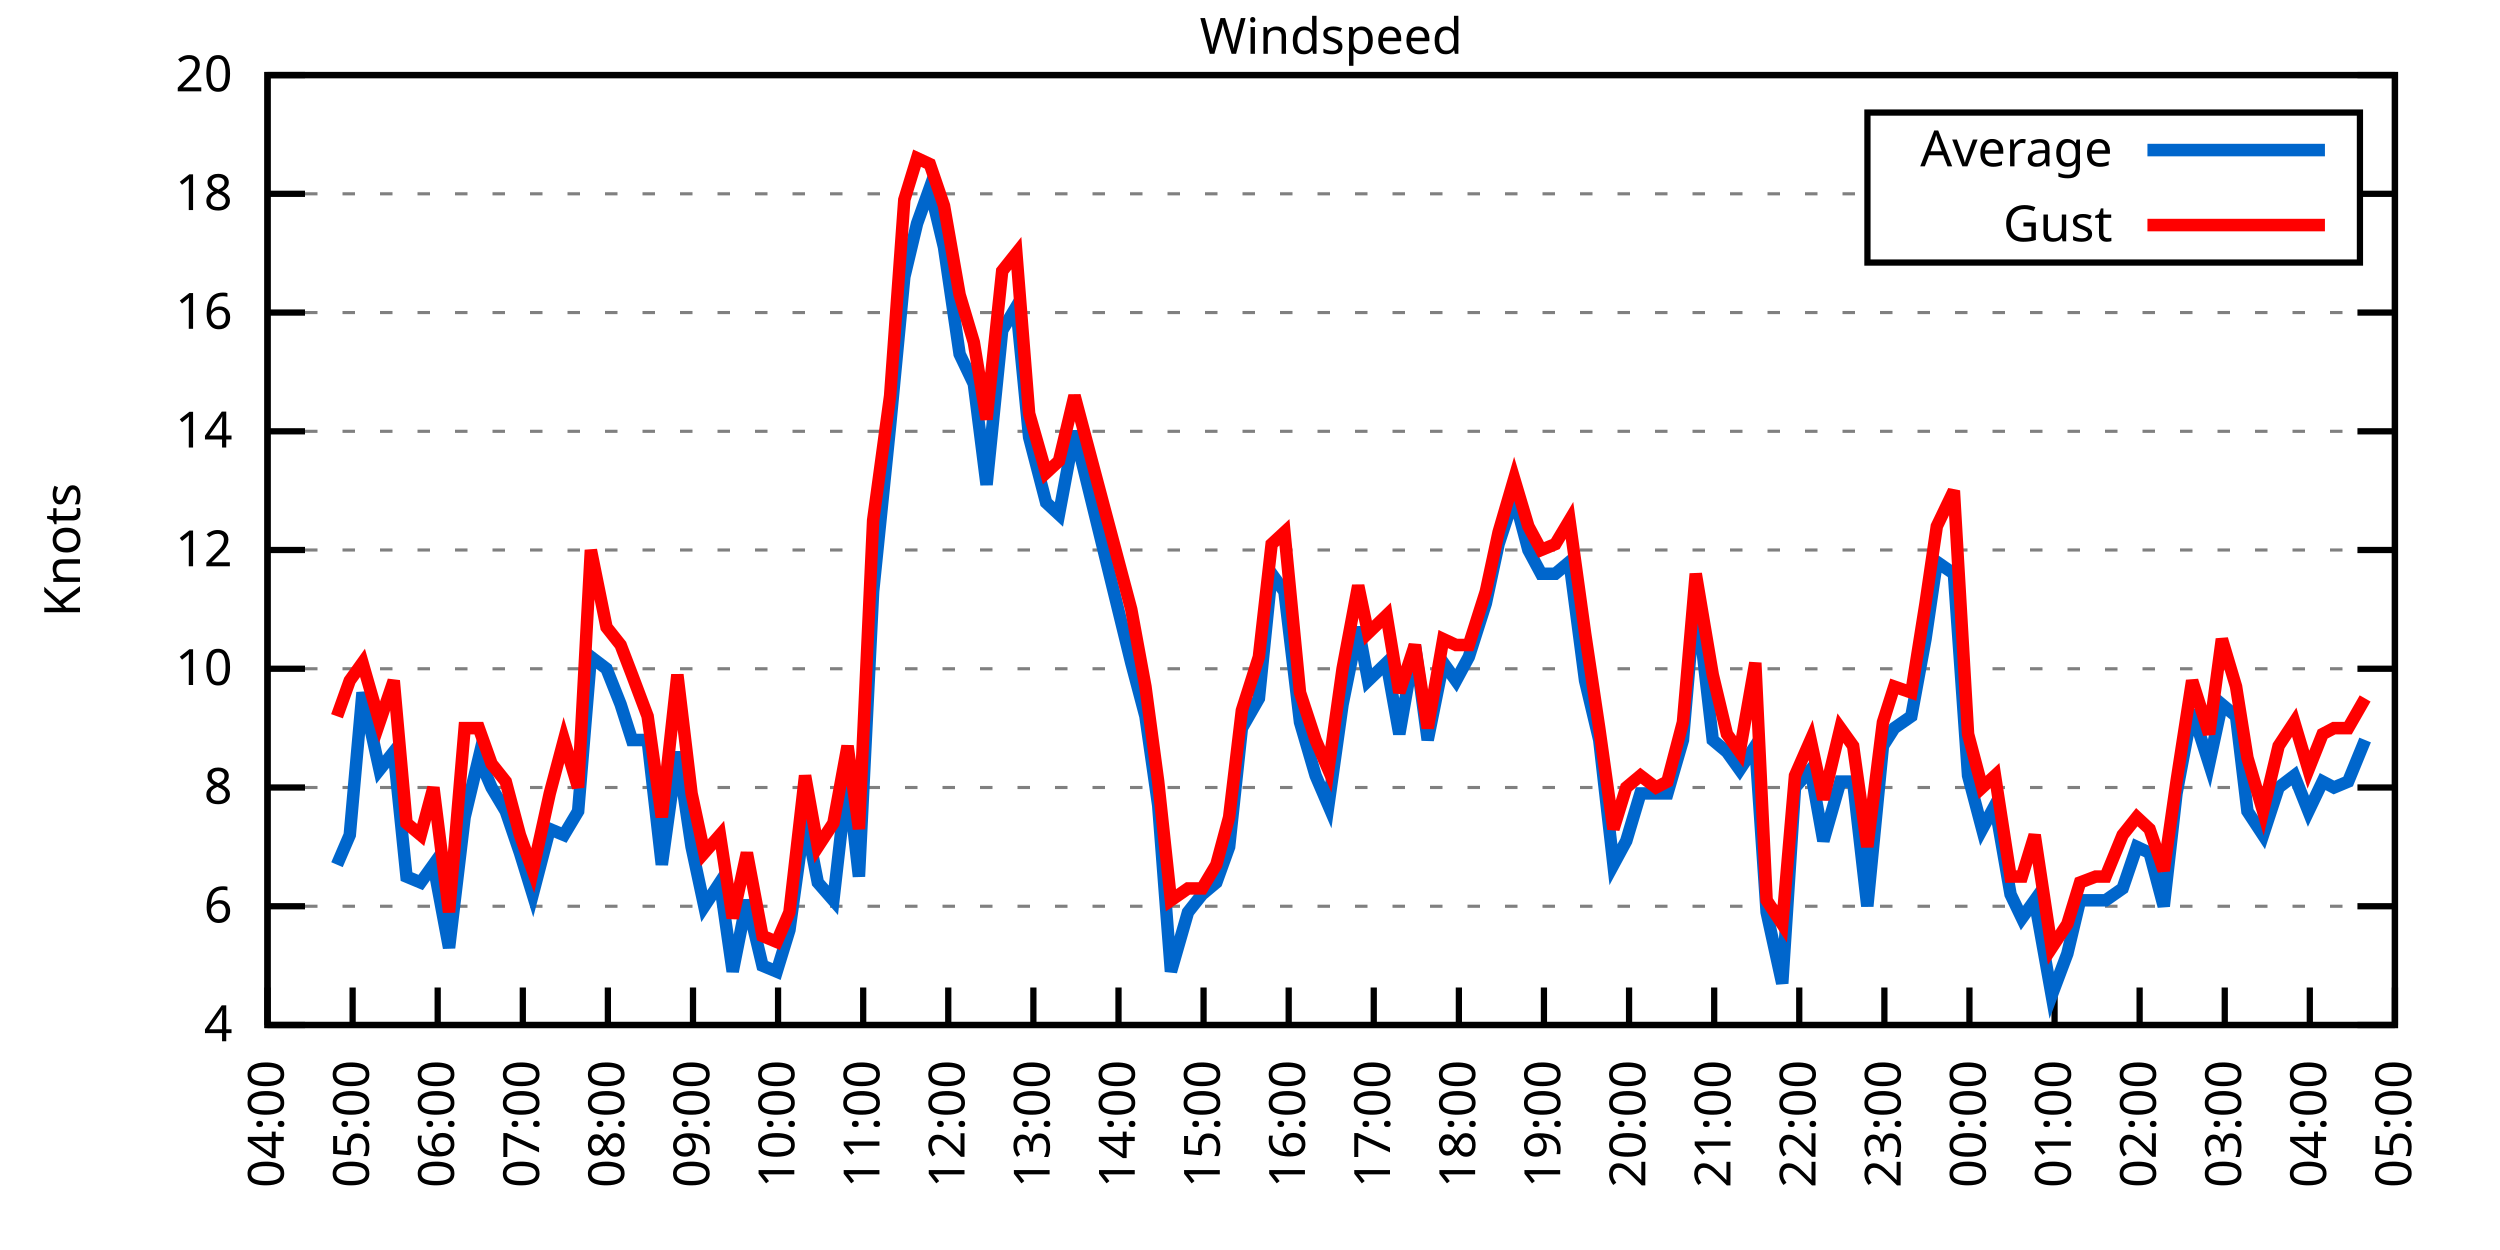
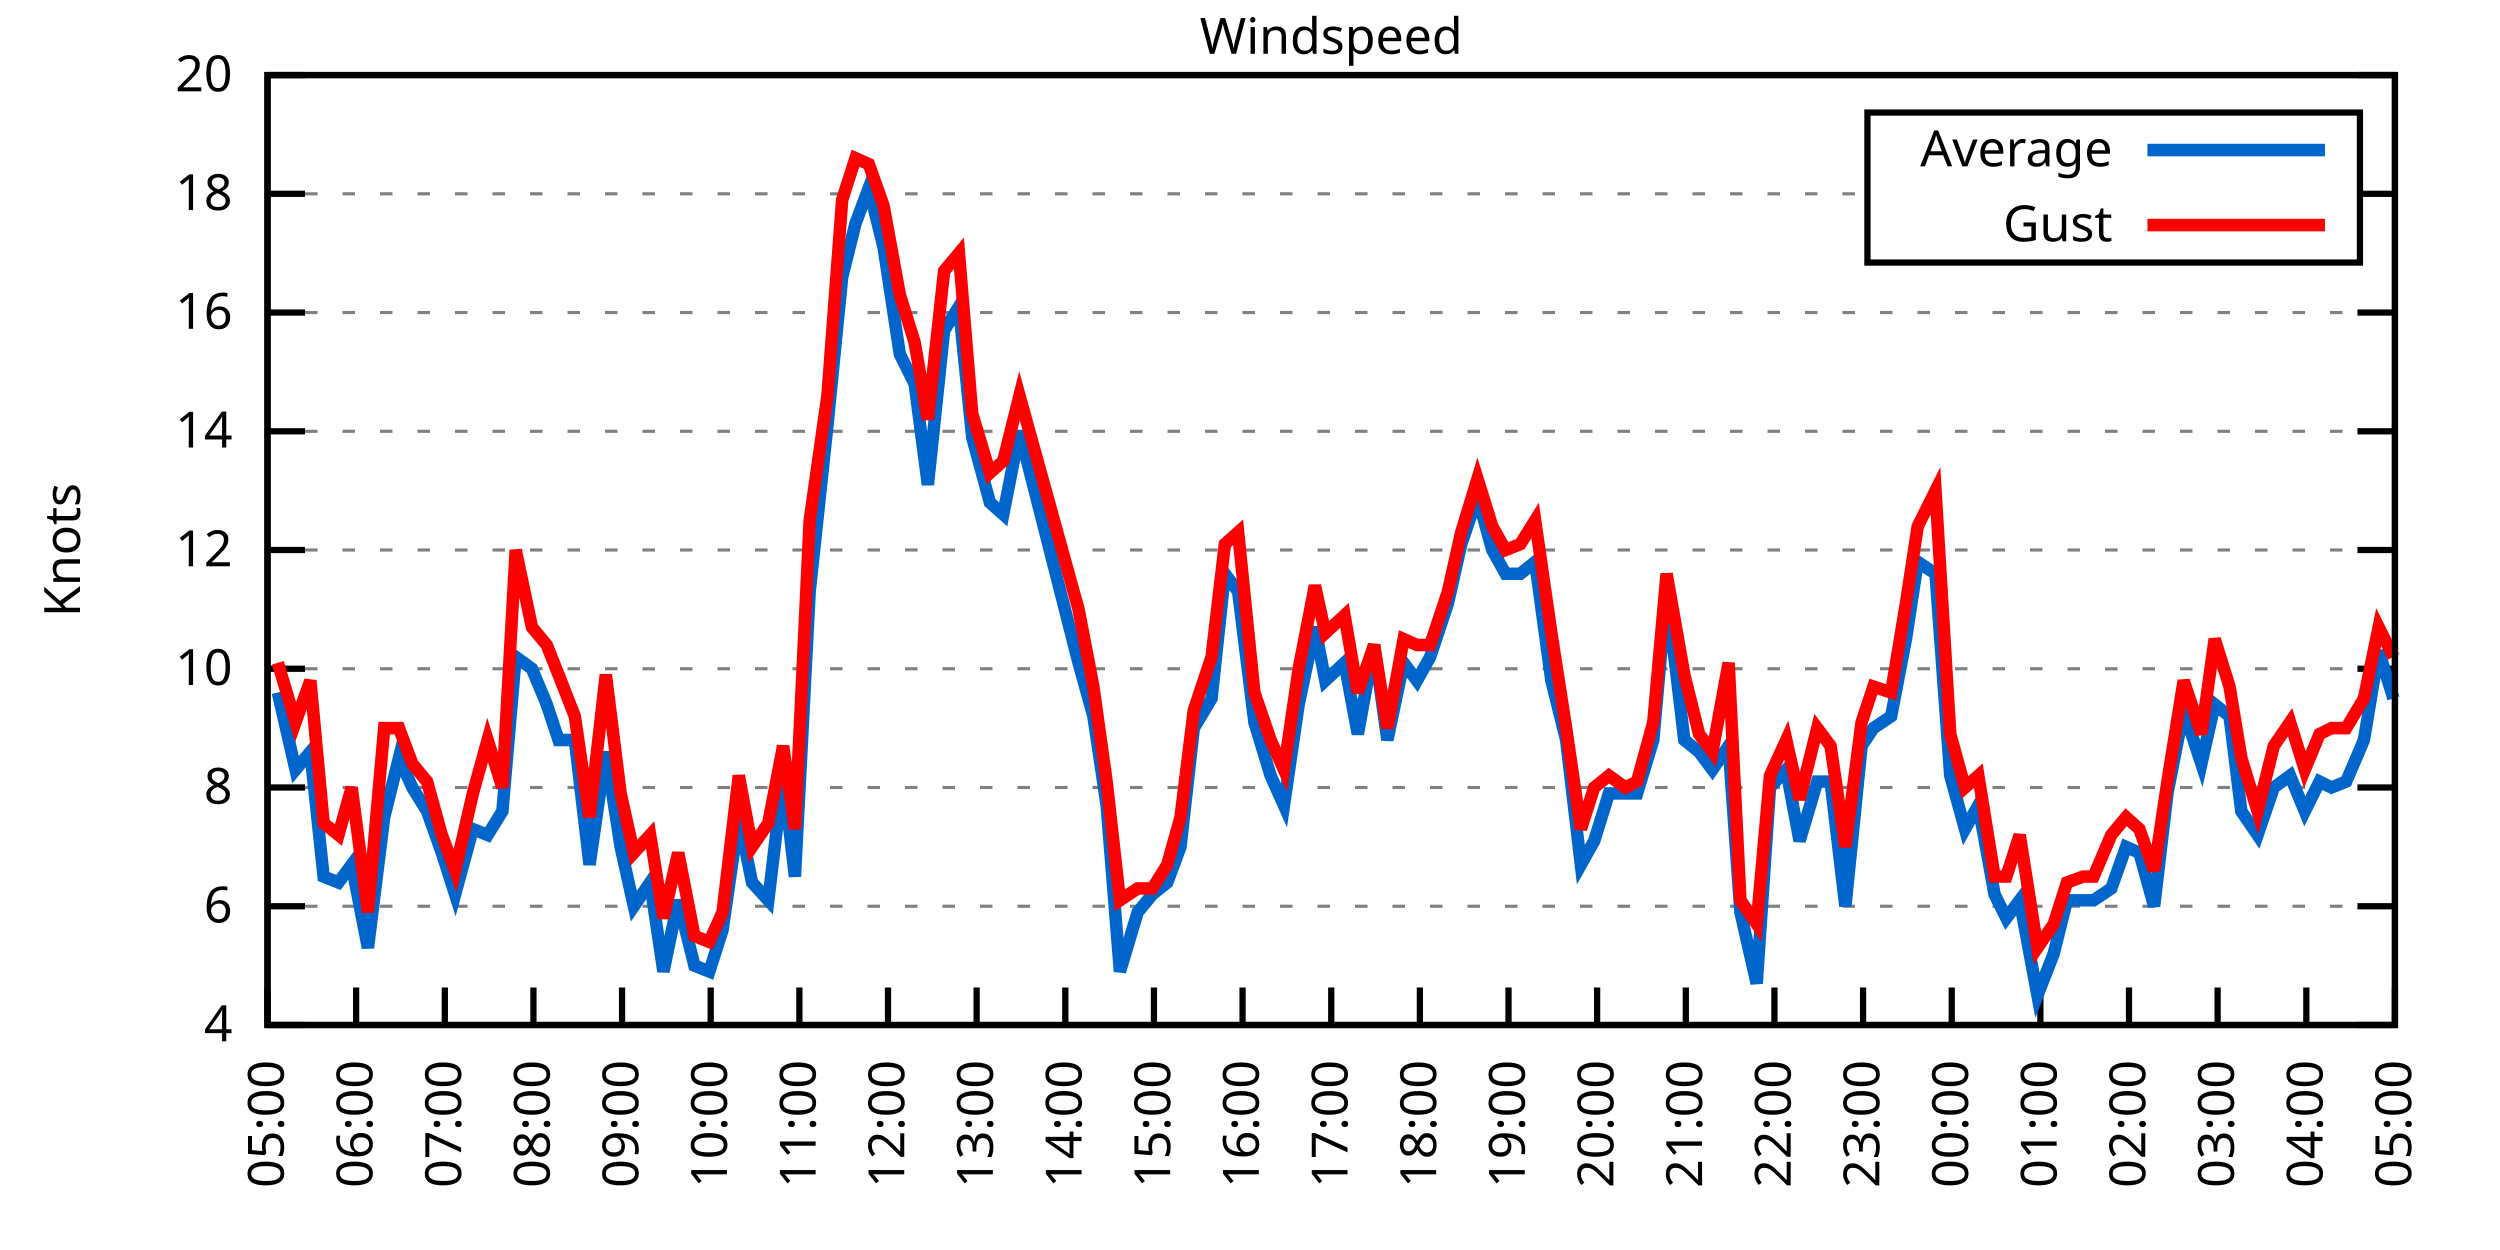
<svg xmlns="http://www.w3.org/2000/svg" xmlns:xlink="http://www.w3.org/1999/xlink" width="400" height="200" viewBox="0 0 400 200">
  <g id="gnuplot_canvas">
    <rect x="0" y="0" width="400" height="200" fill="none" />
    <defs>
      <circle id="gpDot" r="0.5" stroke-width="0.5" stroke="currentColor" />
      <path id="gpPt0" stroke-width="0.333" stroke="currentColor" d="M-1,0 h2 M0,-1 v2" />
      <path id="gpPt1" stroke-width="0.333" stroke="currentColor" d="M-1,-1 L1,1 M1,-1 L-1,1" />
      <path id="gpPt2" stroke-width="0.333" stroke="currentColor" d="M-1,0 L1,0 M0,-1 L0,1 M-1,-1 L1,1 M-1,1 L1,-1" />
      <rect id="gpPt3" stroke-width="0.333" stroke="currentColor" x="-1" y="-1" width="2" height="2" />
      <rect id="gpPt4" stroke-width="0.333" stroke="currentColor" fill="currentColor" x="-1" y="-1" width="2" height="2" />
      <circle id="gpPt5" stroke-width="0.333" stroke="currentColor" cx="0" cy="0" r="1" />
      <use xlink:href="#gpPt5" id="gpPt6" fill="currentColor" stroke="none" />
      <path id="gpPt7" stroke-width="0.333" stroke="currentColor" d="M0,-1.33 L-1.33,0.67 L1.33,0.67 z" />
      <use xlink:href="#gpPt7" id="gpPt8" fill="currentColor" stroke="none" />
      <use xlink:href="#gpPt7" id="gpPt9" stroke="currentColor" transform="rotate(180)" />
      <use xlink:href="#gpPt9" id="gpPt10" fill="currentColor" stroke="none" />
      <use xlink:href="#gpPt3" id="gpPt11" stroke="currentColor" transform="rotate(45)" />
      <use xlink:href="#gpPt11" id="gpPt12" fill="currentColor" stroke="none" />
      <path id="gpPt13" stroke-width="0.333" stroke="currentColor" d="M0,1.330 L1.265,0.411 L0.782,-1.067 L-0.782,-1.076 L-1.265,0.411 z" />
      <use xlink:href="#gpPt13" id="gpPt14" fill="currentColor" stroke="none" />
      <filter id="textbox" filterUnits="objectBoundingBox" x="0" y="0" height="1" width="1">
        <feFlood flood-color="white" flood-opacity="1" result="bgnd" />
        <feComposite in="SourceGraphic" in2="bgnd" operator="atop" />
      </filter>
      <filter id="greybox" filterUnits="objectBoundingBox" x="0" y="0" height="1" width="1">
        <feFlood flood-color="lightgrey" flood-opacity="1" result="grey" />
        <feComposite in="SourceGraphic" in2="grey" operator="atop" />
      </filter>
    </defs>
    <g fill="none" color="white" stroke="currentColor" stroke-width="1.00" stroke-linecap="butt" stroke-linejoin="miter">
</g>
    <g fill="none" color="black" stroke="currentColor" stroke-width="1.00" stroke-linecap="butt" stroke-linejoin="miter">
      <g stroke="none" shape-rendering="crispEdges">
        <polygon fill="rgb(255, 255, 255)" points="42.80,164.00 383.18,164.00 383.18,12.02 42.80,12.02 " />
      </g>
    </g>
    <g fill="none" color="black" stroke="currentColor" stroke-width="1.00" stroke-linecap="butt" stroke-linejoin="miter">
</g>
    <g fill="none" color="black" stroke="black" stroke-width="0.50" stroke-linecap="butt" stroke-linejoin="miter">
</g>
    <g fill="none" color="gray" stroke="currentColor" stroke-width="0.50" stroke-linecap="butt" stroke-linejoin="miter">
      <path stroke="gray" stroke-dasharray="2,4" class="gridline" d="M42.80,164.00 L383.19,164.00  " />
    </g>
    <g fill="none" color="gray" stroke="gray" stroke-width="1.00" stroke-linecap="butt" stroke-linejoin="miter">
</g>
    <g fill="none" color="black" stroke="currentColor" stroke-width="1.00" stroke-linecap="butt" stroke-linejoin="miter">
      <path stroke="black" d="M42.80,164.00 L48.80,164.00 M383.19,164.00 L377.19,164.00  " />
      <g transform="translate(37.20,166.60)" stroke="none" fill="black" font-family="Sans" font-size="8.00" text-anchor="end">
        <text>
          <tspan font-family="Sans"> 4</tspan>
        </text>
      </g>
    </g>
    <g fill="none" color="black" stroke="currentColor" stroke-width="1.00" stroke-linecap="butt" stroke-linejoin="miter">
</g>
    <g fill="none" color="black" stroke="black" stroke-width="0.50" stroke-linecap="butt" stroke-linejoin="miter">
</g>
    <g fill="none" color="gray" stroke="currentColor" stroke-width="0.50" stroke-linecap="butt" stroke-linejoin="miter">
      <path stroke="gray" stroke-dasharray="2,4" class="gridline" d="M42.80,145.00 L383.19,145.00  " />
    </g>
    <g fill="none" color="gray" stroke="gray" stroke-width="1.00" stroke-linecap="butt" stroke-linejoin="miter">
</g>
    <g fill="none" color="black" stroke="currentColor" stroke-width="1.00" stroke-linecap="butt" stroke-linejoin="miter">
      <path stroke="black" d="M42.80,145.00 L48.80,145.00 M383.19,145.00 L377.19,145.00  " />
      <g transform="translate(37.20,147.60)" stroke="none" fill="black" font-family="Sans" font-size="8.00" text-anchor="end">
        <text>
          <tspan font-family="Sans"> 6</tspan>
        </text>
      </g>
    </g>
    <g fill="none" color="black" stroke="currentColor" stroke-width="1.00" stroke-linecap="butt" stroke-linejoin="miter">
</g>
    <g fill="none" color="black" stroke="black" stroke-width="0.50" stroke-linecap="butt" stroke-linejoin="miter">
</g>
    <g fill="none" color="gray" stroke="currentColor" stroke-width="0.50" stroke-linecap="butt" stroke-linejoin="miter">
      <path stroke="gray" stroke-dasharray="2,4" class="gridline" d="M42.80,126.00 L383.19,126.00  " />
    </g>
    <g fill="none" color="gray" stroke="gray" stroke-width="1.00" stroke-linecap="butt" stroke-linejoin="miter">
</g>
    <g fill="none" color="black" stroke="currentColor" stroke-width="1.00" stroke-linecap="butt" stroke-linejoin="miter">
      <path stroke="black" d="M42.80,126.00 L48.80,126.00 M383.19,126.00 L377.19,126.00  " />
      <g transform="translate(37.20,128.60)" stroke="none" fill="black" font-family="Sans" font-size="8.00" text-anchor="end">
        <text>
          <tspan font-family="Sans"> 8</tspan>
        </text>
      </g>
    </g>
    <g fill="none" color="black" stroke="currentColor" stroke-width="1.00" stroke-linecap="butt" stroke-linejoin="miter">
</g>
    <g fill="none" color="black" stroke="black" stroke-width="0.50" stroke-linecap="butt" stroke-linejoin="miter">
</g>
    <g fill="none" color="gray" stroke="currentColor" stroke-width="0.50" stroke-linecap="butt" stroke-linejoin="miter">
      <path stroke="gray" stroke-dasharray="2,4" class="gridline" d="M42.80,107.00 L383.19,107.00  " />
    </g>
    <g fill="none" color="gray" stroke="gray" stroke-width="1.00" stroke-linecap="butt" stroke-linejoin="miter">
</g>
    <g fill="none" color="black" stroke="currentColor" stroke-width="1.00" stroke-linecap="butt" stroke-linejoin="miter">
      <path stroke="black" d="M42.80,107.00 L48.80,107.00 M383.19,107.00 L377.19,107.00  " />
      <g transform="translate(37.20,109.60)" stroke="none" fill="black" font-family="Sans" font-size="8.00" text-anchor="end">
        <text>
          <tspan font-family="Sans"> 10</tspan>
        </text>
      </g>
    </g>
    <g fill="none" color="black" stroke="currentColor" stroke-width="1.00" stroke-linecap="butt" stroke-linejoin="miter">
</g>
    <g fill="none" color="black" stroke="black" stroke-width="0.50" stroke-linecap="butt" stroke-linejoin="miter">
</g>
    <g fill="none" color="gray" stroke="currentColor" stroke-width="0.50" stroke-linecap="butt" stroke-linejoin="miter">
      <path stroke="gray" stroke-dasharray="2,4" class="gridline" d="M42.80,88.00 L383.19,88.00  " />
    </g>
    <g fill="none" color="gray" stroke="gray" stroke-width="1.00" stroke-linecap="butt" stroke-linejoin="miter">
</g>
    <g fill="none" color="black" stroke="currentColor" stroke-width="1.00" stroke-linecap="butt" stroke-linejoin="miter">
      <path stroke="black" d="M42.80,88.00 L48.80,88.00 M383.19,88.00 L377.19,88.00  " />
      <g transform="translate(37.20,90.60)" stroke="none" fill="black" font-family="Sans" font-size="8.00" text-anchor="end">
        <text>
          <tspan font-family="Sans"> 12</tspan>
        </text>
      </g>
    </g>
    <g fill="none" color="black" stroke="currentColor" stroke-width="1.00" stroke-linecap="butt" stroke-linejoin="miter">
</g>
    <g fill="none" color="black" stroke="black" stroke-width="0.50" stroke-linecap="butt" stroke-linejoin="miter">
</g>
    <g fill="none" color="gray" stroke="currentColor" stroke-width="0.50" stroke-linecap="butt" stroke-linejoin="miter">
      <path stroke="gray" stroke-dasharray="2,4" class="gridline" d="M42.80,69.01 L383.19,69.01  " />
    </g>
    <g fill="none" color="gray" stroke="gray" stroke-width="1.00" stroke-linecap="butt" stroke-linejoin="miter">
</g>
    <g fill="none" color="black" stroke="currentColor" stroke-width="1.00" stroke-linecap="butt" stroke-linejoin="miter">
      <path stroke="black" d="M42.80,69.01 L48.80,69.01 M383.19,69.01 L377.19,69.01  " />
      <g transform="translate(37.20,71.61)" stroke="none" fill="black" font-family="Sans" font-size="8.00" text-anchor="end">
        <text>
          <tspan font-family="Sans"> 14</tspan>
        </text>
      </g>
    </g>
    <g fill="none" color="black" stroke="currentColor" stroke-width="1.00" stroke-linecap="butt" stroke-linejoin="miter">
</g>
    <g fill="none" color="black" stroke="black" stroke-width="0.50" stroke-linecap="butt" stroke-linejoin="miter">
</g>
    <g fill="none" color="gray" stroke="currentColor" stroke-width="0.50" stroke-linecap="butt" stroke-linejoin="miter">
      <path stroke="gray" stroke-dasharray="2,4" class="gridline" d="M42.80,50.01 L383.19,50.01  " />
    </g>
    <g fill="none" color="gray" stroke="gray" stroke-width="1.00" stroke-linecap="butt" stroke-linejoin="miter">
</g>
    <g fill="none" color="black" stroke="currentColor" stroke-width="1.00" stroke-linecap="butt" stroke-linejoin="miter">
      <path stroke="black" d="M42.80,50.01 L48.80,50.01 M383.19,50.01 L377.19,50.01  " />
      <g transform="translate(37.20,52.61)" stroke="none" fill="black" font-family="Sans" font-size="8.00" text-anchor="end">
        <text>
          <tspan font-family="Sans"> 16</tspan>
        </text>
      </g>
    </g>
    <g fill="none" color="black" stroke="currentColor" stroke-width="1.00" stroke-linecap="butt" stroke-linejoin="miter">
</g>
    <g fill="none" color="black" stroke="black" stroke-width="0.50" stroke-linecap="butt" stroke-linejoin="miter">
</g>
    <g fill="none" color="gray" stroke="currentColor" stroke-width="0.50" stroke-linecap="butt" stroke-linejoin="miter">
      <path stroke="gray" stroke-dasharray="2,4" class="gridline" d="M42.80,31.01 L298.79,31.01 M377.59,31.01 L383.19,31.01  " />
    </g>
    <g fill="none" color="gray" stroke="gray" stroke-width="1.00" stroke-linecap="butt" stroke-linejoin="miter">
</g>
    <g fill="none" color="black" stroke="currentColor" stroke-width="1.00" stroke-linecap="butt" stroke-linejoin="miter">
      <path stroke="black" d="M42.80,31.01 L48.80,31.01 M383.19,31.01 L377.19,31.01  " />
      <g transform="translate(37.20,33.61)" stroke="none" fill="black" font-family="Sans" font-size="8.00" text-anchor="end">
        <text>
          <tspan font-family="Sans"> 18</tspan>
        </text>
      </g>
    </g>
    <g fill="none" color="black" stroke="currentColor" stroke-width="1.00" stroke-linecap="butt" stroke-linejoin="miter">
</g>
    <g fill="none" color="black" stroke="black" stroke-width="0.50" stroke-linecap="butt" stroke-linejoin="miter">
</g>
    <g fill="none" color="gray" stroke="currentColor" stroke-width="0.50" stroke-linecap="butt" stroke-linejoin="miter">
      <path stroke="gray" stroke-dasharray="2,4" class="gridline" d="M42.80,12.01 L383.19,12.01  " />
    </g>
    <g fill="none" color="gray" stroke="gray" stroke-width="1.00" stroke-linecap="butt" stroke-linejoin="miter">
</g>
    <g fill="none" color="black" stroke="currentColor" stroke-width="1.00" stroke-linecap="butt" stroke-linejoin="miter">
      <path stroke="black" d="M42.80,12.01 L48.80,12.01 M383.19,12.01 L377.19,12.01  " />
      <g transform="translate(37.20,14.61)" stroke="none" fill="black" font-family="Sans" font-size="8.00" text-anchor="end">
        <text>
          <tspan font-family="Sans"> 20</tspan>
        </text>
      </g>
    </g>
    <g fill="none" color="black" stroke="currentColor" stroke-width="1.00" stroke-linecap="butt" stroke-linejoin="miter">
      <path stroke="black" d="M42.80,164.00 L42.80,158.00  " />
      <g transform="translate(45.40,169.60) rotate(270.00)" stroke="none" fill="black" font-family="Sans" font-size="8.00" text-anchor="end">
        <text>
-           <tspan font-family="Sans">04:00</tspan>
-         </text>
-       </g>
-     </g>
-     <g fill="none" color="black" stroke="currentColor" stroke-width="1.00" stroke-linecap="butt" stroke-linejoin="miter">
-       <path stroke="black" d="M56.42,164.00 L56.42,158.00  " />
-       <g transform="translate(59.02,169.60) rotate(270.00)" stroke="none" fill="black" font-family="Sans" font-size="8.00" text-anchor="end">
-         <text>
          <tspan font-family="Sans">05:00</tspan>
        </text>
      </g>
    </g>
    <g fill="none" color="black" stroke="currentColor" stroke-width="1.00" stroke-linecap="butt" stroke-linejoin="miter">
-       <path stroke="black" d="M70.03,164.00 L70.03,158.00  " />
-       <g transform="translate(72.63,169.60) rotate(270.00)" stroke="none" fill="black" font-family="Sans" font-size="8.00" text-anchor="end">
+       <path stroke="black" d="M56.98,164.00 L56.98,158.00  " />
+       <g transform="translate(59.58,169.60) rotate(270.00)" stroke="none" fill="black" font-family="Sans" font-size="8.00" text-anchor="end">
        <text>
          <tspan font-family="Sans">06:00</tspan>
        </text>
      </g>
    </g>
    <g fill="none" color="black" stroke="currentColor" stroke-width="1.00" stroke-linecap="butt" stroke-linejoin="miter">
-       <path stroke="black" d="M83.65,164.00 L83.65,158.00  " />
-       <g transform="translate(86.25,169.60) rotate(270.00)" stroke="none" fill="black" font-family="Sans" font-size="8.00" text-anchor="end">
+       <path stroke="black" d="M71.17,164.00 L71.17,158.00  " />
+       <g transform="translate(73.77,169.60) rotate(270.00)" stroke="none" fill="black" font-family="Sans" font-size="8.00" text-anchor="end">
        <text>
          <tspan font-family="Sans">07:00</tspan>
        </text>
      </g>
    </g>
    <g fill="none" color="black" stroke="currentColor" stroke-width="1.00" stroke-linecap="butt" stroke-linejoin="miter">
-       <path stroke="black" d="M97.26,164.00 L97.26,158.00  " />
-       <g transform="translate(99.86,169.60) rotate(270.00)" stroke="none" fill="black" font-family="Sans" font-size="8.00" text-anchor="end">
+       <path stroke="black" d="M85.35,164.00 L85.35,158.00  " />
+       <g transform="translate(87.95,169.60) rotate(270.00)" stroke="none" fill="black" font-family="Sans" font-size="8.00" text-anchor="end">
        <text>
          <tspan font-family="Sans">08:00</tspan>
        </text>
      </g>
    </g>
    <g fill="none" color="black" stroke="currentColor" stroke-width="1.00" stroke-linecap="butt" stroke-linejoin="miter">
-       <path stroke="black" d="M110.88,164.00 L110.88,158.00  " />
-       <g transform="translate(113.48,169.60) rotate(270.00)" stroke="none" fill="black" font-family="Sans" font-size="8.00" text-anchor="end">
+       <path stroke="black" d="M99.53,164.00 L99.53,158.00  " />
+       <g transform="translate(102.13,169.60) rotate(270.00)" stroke="none" fill="black" font-family="Sans" font-size="8.00" text-anchor="end">
        <text>
          <tspan font-family="Sans">09:00</tspan>
        </text>
      </g>
    </g>
    <g fill="none" color="black" stroke="currentColor" stroke-width="1.00" stroke-linecap="butt" stroke-linejoin="miter">
-       <path stroke="black" d="M124.49,164.00 L124.49,158.00  " />
-       <g transform="translate(127.09,169.60) rotate(270.00)" stroke="none" fill="black" font-family="Sans" font-size="8.00" text-anchor="end">
+       <path stroke="black" d="M113.71,164.00 L113.71,158.00  " />
+       <g transform="translate(116.31,169.60) rotate(270.00)" stroke="none" fill="black" font-family="Sans" font-size="8.00" text-anchor="end">
        <text>
          <tspan font-family="Sans">10:00</tspan>
        </text>
      </g>
    </g>
    <g fill="none" color="black" stroke="currentColor" stroke-width="1.00" stroke-linecap="butt" stroke-linejoin="miter">
-       <path stroke="black" d="M138.11,164.00 L138.11,158.00  " />
-       <g transform="translate(140.71,169.60) rotate(270.00)" stroke="none" fill="black" font-family="Sans" font-size="8.00" text-anchor="end">
+       <path stroke="black" d="M127.90,164.00 L127.90,158.00  " />
+       <g transform="translate(130.50,169.60) rotate(270.00)" stroke="none" fill="black" font-family="Sans" font-size="8.00" text-anchor="end">
        <text>
          <tspan font-family="Sans">11:00</tspan>
        </text>
      </g>
    </g>
    <g fill="none" color="black" stroke="currentColor" stroke-width="1.00" stroke-linecap="butt" stroke-linejoin="miter">
-       <path stroke="black" d="M151.72,164.00 L151.72,158.00  " />
-       <g transform="translate(154.32,169.60) rotate(270.00)" stroke="none" fill="black" font-family="Sans" font-size="8.00" text-anchor="end">
+       <path stroke="black" d="M142.08,164.00 L142.08,158.00  " />
+       <g transform="translate(144.68,169.60) rotate(270.00)" stroke="none" fill="black" font-family="Sans" font-size="8.00" text-anchor="end">
        <text>
          <tspan font-family="Sans">12:00</tspan>
        </text>
      </g>
    </g>
    <g fill="none" color="black" stroke="currentColor" stroke-width="1.00" stroke-linecap="butt" stroke-linejoin="miter">
-       <path stroke="black" d="M165.34,164.00 L165.34,158.00  " />
-       <g transform="translate(167.94,169.60) rotate(270.00)" stroke="none" fill="black" font-family="Sans" font-size="8.00" text-anchor="end">
+       <path stroke="black" d="M156.26,164.00 L156.26,158.00  " />
+       <g transform="translate(158.86,169.60) rotate(270.00)" stroke="none" fill="black" font-family="Sans" font-size="8.00" text-anchor="end">
        <text>
          <tspan font-family="Sans">13:00</tspan>
        </text>
      </g>
    </g>
    <g fill="none" color="black" stroke="currentColor" stroke-width="1.00" stroke-linecap="butt" stroke-linejoin="miter">
-       <path stroke="black" d="M178.96,164.00 L178.96,158.00  " />
-       <g transform="translate(181.56,169.60) rotate(270.00)" stroke="none" fill="black" font-family="Sans" font-size="8.00" text-anchor="end">
+       <path stroke="black" d="M170.45,164.00 L170.45,158.00  " />
+       <g transform="translate(173.05,169.60) rotate(270.00)" stroke="none" fill="black" font-family="Sans" font-size="8.00" text-anchor="end">
        <text>
          <tspan font-family="Sans">14:00</tspan>
        </text>
      </g>
    </g>
    <g fill="none" color="black" stroke="currentColor" stroke-width="1.00" stroke-linecap="butt" stroke-linejoin="miter">
-       <path stroke="black" d="M192.57,164.00 L192.57,158.00  " />
-       <g transform="translate(195.17,169.60) rotate(270.00)" stroke="none" fill="black" font-family="Sans" font-size="8.00" text-anchor="end">
+       <path stroke="black" d="M184.63,164.00 L184.63,158.00  " />
+       <g transform="translate(187.23,169.60) rotate(270.00)" stroke="none" fill="black" font-family="Sans" font-size="8.00" text-anchor="end">
        <text>
          <tspan font-family="Sans">15:00</tspan>
        </text>
      </g>
    </g>
    <g fill="none" color="black" stroke="currentColor" stroke-width="1.00" stroke-linecap="butt" stroke-linejoin="miter">
-       <path stroke="black" d="M206.19,164.00 L206.19,158.00  " />
-       <g transform="translate(208.79,169.60) rotate(270.00)" stroke="none" fill="black" font-family="Sans" font-size="8.00" text-anchor="end">
+       <path stroke="black" d="M198.81,164.00 L198.81,158.00  " />
+       <g transform="translate(201.41,169.60) rotate(270.00)" stroke="none" fill="black" font-family="Sans" font-size="8.00" text-anchor="end">
        <text>
          <tspan font-family="Sans">16:00</tspan>
        </text>
      </g>
    </g>
    <g fill="none" color="black" stroke="currentColor" stroke-width="1.00" stroke-linecap="butt" stroke-linejoin="miter">
-       <path stroke="black" d="M219.80,164.00 L219.80,158.00  " />
-       <g transform="translate(222.40,169.60) rotate(270.00)" stroke="none" fill="black" font-family="Sans" font-size="8.00" text-anchor="end">
+       <path stroke="black" d="M213.00,164.00 L213.00,158.00  " />
+       <g transform="translate(215.60,169.60) rotate(270.00)" stroke="none" fill="black" font-family="Sans" font-size="8.00" text-anchor="end">
        <text>
          <tspan font-family="Sans">17:00</tspan>
        </text>
      </g>
    </g>
    <g fill="none" color="black" stroke="currentColor" stroke-width="1.00" stroke-linecap="butt" stroke-linejoin="miter">
-       <path stroke="black" d="M233.42,164.00 L233.42,158.00  " />
-       <g transform="translate(236.02,169.60) rotate(270.00)" stroke="none" fill="black" font-family="Sans" font-size="8.00" text-anchor="end">
+       <path stroke="black" d="M227.18,164.00 L227.18,158.00  " />
+       <g transform="translate(229.78,169.60) rotate(270.00)" stroke="none" fill="black" font-family="Sans" font-size="8.00" text-anchor="end">
        <text>
          <tspan font-family="Sans">18:00</tspan>
        </text>
      </g>
    </g>
    <g fill="none" color="black" stroke="currentColor" stroke-width="1.00" stroke-linecap="butt" stroke-linejoin="miter">
-       <path stroke="black" d="M247.03,164.00 L247.03,158.00  " />
-       <g transform="translate(249.63,169.60) rotate(270.00)" stroke="none" fill="black" font-family="Sans" font-size="8.00" text-anchor="end">
+       <path stroke="black" d="M241.36,164.00 L241.36,158.00  " />
+       <g transform="translate(243.96,169.60) rotate(270.00)" stroke="none" fill="black" font-family="Sans" font-size="8.00" text-anchor="end">
        <text>
          <tspan font-family="Sans">19:00</tspan>
        </text>
      </g>
    </g>
    <g fill="none" color="black" stroke="currentColor" stroke-width="1.00" stroke-linecap="butt" stroke-linejoin="miter">
-       <path stroke="black" d="M260.65,164.00 L260.65,158.00  " />
-       <g transform="translate(263.25,169.60) rotate(270.00)" stroke="none" fill="black" font-family="Sans" font-size="8.00" text-anchor="end">
+       <path stroke="black" d="M255.54,164.00 L255.54,158.00  " />
+       <g transform="translate(258.14,169.60) rotate(270.00)" stroke="none" fill="black" font-family="Sans" font-size="8.00" text-anchor="end">
        <text>
          <tspan font-family="Sans">20:00</tspan>
        </text>
      </g>
    </g>
    <g fill="none" color="black" stroke="currentColor" stroke-width="1.00" stroke-linecap="butt" stroke-linejoin="miter">
-       <path stroke="black" d="M274.27,164.00 L274.27,158.00  " />
-       <g transform="translate(276.87,169.60) rotate(270.00)" stroke="none" fill="black" font-family="Sans" font-size="8.00" text-anchor="end">
+       <path stroke="black" d="M269.73,164.00 L269.73,158.00  " />
+       <g transform="translate(272.33,169.60) rotate(270.00)" stroke="none" fill="black" font-family="Sans" font-size="8.00" text-anchor="end">
        <text>
          <tspan font-family="Sans">21:00</tspan>
        </text>
      </g>
    </g>
    <g fill="none" color="black" stroke="currentColor" stroke-width="1.00" stroke-linecap="butt" stroke-linejoin="miter">
-       <path stroke="black" d="M287.88,164.00 L287.88,158.00  " />
-       <g transform="translate(290.48,169.60) rotate(270.00)" stroke="none" fill="black" font-family="Sans" font-size="8.00" text-anchor="end">
+       <path stroke="black" d="M283.91,164.00 L283.91,158.00  " />
+       <g transform="translate(286.51,169.60) rotate(270.00)" stroke="none" fill="black" font-family="Sans" font-size="8.00" text-anchor="end">
        <text>
          <tspan font-family="Sans">22:00</tspan>
        </text>
      </g>
    </g>
    <g fill="none" color="black" stroke="currentColor" stroke-width="1.00" stroke-linecap="butt" stroke-linejoin="miter">
-       <path stroke="black" d="M301.50,164.00 L301.50,158.00  " />
-       <g transform="translate(304.10,169.60) rotate(270.00)" stroke="none" fill="black" font-family="Sans" font-size="8.00" text-anchor="end">
+       <path stroke="black" d="M298.09,164.00 L298.09,158.00  " />
+       <g transform="translate(300.69,169.60) rotate(270.00)" stroke="none" fill="black" font-family="Sans" font-size="8.00" text-anchor="end">
        <text>
          <tspan font-family="Sans">23:00</tspan>
        </text>
      </g>
    </g>
    <g fill="none" color="black" stroke="currentColor" stroke-width="1.00" stroke-linecap="butt" stroke-linejoin="miter">
-       <path stroke="black" d="M315.11,164.00 L315.11,158.00  " />
-       <g transform="translate(317.71,169.60) rotate(270.00)" stroke="none" fill="black" font-family="Sans" font-size="8.00" text-anchor="end">
+       <path stroke="black" d="M312.28,164.00 L312.28,158.00  " />
+       <g transform="translate(314.88,169.60) rotate(270.00)" stroke="none" fill="black" font-family="Sans" font-size="8.00" text-anchor="end">
        <text>
          <tspan font-family="Sans">00:00</tspan>
        </text>
      </g>
    </g>
    <g fill="none" color="black" stroke="currentColor" stroke-width="1.00" stroke-linecap="butt" stroke-linejoin="miter">
-       <path stroke="black" d="M328.73,164.00 L328.73,158.00  " />
-       <g transform="translate(331.33,169.60) rotate(270.00)" stroke="none" fill="black" font-family="Sans" font-size="8.00" text-anchor="end">
+       <path stroke="black" d="M326.46,164.00 L326.46,158.00  " />
+       <g transform="translate(329.06,169.60) rotate(270.00)" stroke="none" fill="black" font-family="Sans" font-size="8.00" text-anchor="end">
        <text>
          <tspan font-family="Sans">01:00</tspan>
        </text>
      </g>
    </g>
    <g fill="none" color="black" stroke="currentColor" stroke-width="1.00" stroke-linecap="butt" stroke-linejoin="miter">
-       <path stroke="black" d="M342.34,164.00 L342.34,158.00  " />
-       <g transform="translate(344.94,169.60) rotate(270.00)" stroke="none" fill="black" font-family="Sans" font-size="8.00" text-anchor="end">
+       <path stroke="black" d="M340.64,164.00 L340.64,158.00  " />
+       <g transform="translate(343.24,169.60) rotate(270.00)" stroke="none" fill="black" font-family="Sans" font-size="8.00" text-anchor="end">
        <text>
          <tspan font-family="Sans">02:00</tspan>
        </text>
      </g>
    </g>
    <g fill="none" color="black" stroke="currentColor" stroke-width="1.00" stroke-linecap="butt" stroke-linejoin="miter">
-       <path stroke="black" d="M355.96,164.00 L355.96,158.00  " />
-       <g transform="translate(358.56,169.60) rotate(270.00)" stroke="none" fill="black" font-family="Sans" font-size="8.00" text-anchor="end">
+       <path stroke="black" d="M354.82,164.00 L354.82,158.00  " />
+       <g transform="translate(357.42,169.60) rotate(270.00)" stroke="none" fill="black" font-family="Sans" font-size="8.00" text-anchor="end">
        <text>
          <tspan font-family="Sans">03:00</tspan>
        </text>
      </g>
    </g>
    <g fill="none" color="black" stroke="currentColor" stroke-width="1.00" stroke-linecap="butt" stroke-linejoin="miter">
-       <path stroke="black" d="M369.57,164.00 L369.57,158.00  " />
-       <g transform="translate(372.17,169.60) rotate(270.00)" stroke="none" fill="black" font-family="Sans" font-size="8.00" text-anchor="end">
+       <path stroke="black" d="M369.01,164.00 L369.01,158.00  " />
+       <g transform="translate(371.61,169.60) rotate(270.00)" stroke="none" fill="black" font-family="Sans" font-size="8.00" text-anchor="end">
        <text>
          <tspan font-family="Sans">04:00</tspan>
        </text>
      </g>
    </g>
    <g fill="none" color="black" stroke="currentColor" stroke-width="1.00" stroke-linecap="butt" stroke-linejoin="miter">
      <path stroke="black" d="M383.19,164.00 L383.19,158.00  " />
      <g transform="translate(385.79,169.60) rotate(270.00)" stroke="none" fill="black" font-family="Sans" font-size="8.00" text-anchor="end">
        <text>
          <tspan font-family="Sans">05:00</tspan>
        </text>
      </g>
    </g>
    <g fill="none" color="black" stroke="currentColor" stroke-width="1.00" stroke-linecap="butt" stroke-linejoin="miter">
</g>
    <g fill="none" color="black" stroke="currentColor" stroke-width="1.00" stroke-linecap="butt" stroke-linejoin="miter">
      <path stroke="black" d="M42.80,12.01 L42.80,164.00 L383.19,164.00 L383.19,12.01 L42.80,12.01 Z  " />
    </g>
    <g fill="none" color="black" stroke="currentColor" stroke-width="1.00" stroke-linecap="butt" stroke-linejoin="miter">
</g>
    <g fill="none" color="black" stroke="currentColor" stroke-width="1.00" stroke-linecap="butt" stroke-linejoin="miter">
      <path stroke="black" d="M298.79,42.01 L298.79,18.01 L377.59,18.01 L377.59,42.01 L298.79,42.01 Z  " />
    </g>
    <g id="Windspeed_plot_1">
      <g fill="none" color="white" stroke="black" stroke-width="2.00" stroke-linecap="butt" stroke-linejoin="miter">
</g>
      <g fill="none" color="black" stroke="currentColor" stroke-width="2.00" stroke-linecap="butt" stroke-linejoin="miter">
        <g transform="translate(337.99,26.61)" stroke="none" fill="black" font-family="Sans" font-size="8.00" text-anchor="end">
          <text>
            <tspan font-family="Sans">Average</tspan>
          </text>
        </g>
      </g>
      <g fill="none" color="black" stroke="currentColor" stroke-width="2.00" stroke-linecap="butt" stroke-linejoin="miter">
-         <path stroke="rgb(  0, 102, 204)" d="M343.59,24.01 L371.99,24.01 M53.92,138.35 L55.96,133.60 L58.00,110.80 L60.73,123.15 L63.00,120.30 L65.04,140.25   L67.31,141.20 L69.35,138.35 L71.85,151.65 L74.34,130.75 L76.61,121.25 L78.65,126.00 L80.92,129.80 L83.19,136.45   L85.24,143.10 L87.96,132.65 L90.23,133.60 L92.50,129.80 L94.54,105.10 L97.04,107.00 L99.30,112.70 L101.12,118.40   L103.62,118.40 L105.89,138.35 L108.38,120.30 L110.65,135.50 L112.69,145.00 L115.19,141.20 L117.23,155.45 L119.50,144.05   L122.00,154.50 L124.27,155.45 L126.31,148.80 L128.81,130.75 L130.85,141.20 L133.34,144.05 L135.61,124.10 L137.43,140.25   L139.70,94.65 L142.42,68.06 L144.69,44.31 L146.73,35.76 L148.77,30.06 L151.04,39.56 L153.54,56.66 L155.81,61.41   L157.85,77.56 L160.35,52.86 L162.62,49.06 L164.66,69.96 L167.38,80.41 L169.43,82.31 L171.92,69.01 L181.00,106.05   L183.27,114.60 L185.31,128.85 L187.35,155.45 L190.08,145.95 L192.34,143.10 L194.61,141.20 L196.66,135.50 L198.70,116.50   L201.42,111.75 L203.46,91.80 L205.51,94.65 L208.00,115.55 L210.50,124.10 L212.54,128.85 L214.81,112.70 L217.31,100.35   L218.90,108.90 L221.85,106.05 L223.89,117.45 L226.38,103.20 L228.43,118.40 L230.92,106.05 L232.96,108.90 L235.01,105.10   L237.73,96.55 L239.77,87.06 L242.27,79.46 L244.54,88.00 L246.58,91.80 L248.85,91.80 L251.12,89.90 L253.61,108.90   L255.88,118.40 L258.15,138.35 L260.20,134.55 L262.47,126.95 L264.96,126.95 L266.78,126.95 L269.27,118.40 L271.32,94.65   L274.04,118.40 L276.31,120.30 L278.35,123.15 L280.85,119.35 L282.66,145.95 L285.16,157.35 L287.20,126.00 L289.70,123.15   L291.74,134.55 L294.46,125.05 L296.50,125.05 L298.77,145.00 L301.27,119.35 L303.08,116.50 L305.81,114.60 L308.08,102.25   L309.89,89.90 L312.62,91.80 L314.89,124.10 L317.15,132.65 L319.20,128.85 L321.69,143.10 L323.51,146.90 L325.55,144.05   L328.27,159.25 L330.77,152.60 L332.81,144.05 L335.31,144.05 L336.90,144.05 L339.62,142.15 L341.89,135.50 L343.93,136.45   L346.20,145.00 L348.24,126.95 L350.74,113.65 L353.46,122.20 L355.50,112.70 L357.77,114.60 L359.59,129.80 L362.09,133.60   L364.58,126.00 L367.08,124.10 L369.35,129.80 L371.62,125.05 L373.43,126.00 L375.70,125.05 L378.42,118.40  " />
+         <path stroke="rgb(  0, 102, 204)" d="M343.59,24.01 L371.99,24.01 M44.45,110.80 L47.29,123.15 L49.66,120.30 L51.78,140.25 L54.15,141.20 L56.27,138.35   L58.87,151.65 L61.47,130.75 L63.84,121.25 L65.97,126.00 L68.33,129.80 L70.69,136.45 L72.82,143.10 L75.66,132.65   L78.02,133.60 L80.38,129.80 L82.51,105.10 L85.11,107.00 L87.48,112.70 L89.37,118.40 L91.97,118.40 L94.33,138.35   L96.93,120.30 L99.30,135.50 L101.42,145.00 L104.02,141.20 L106.15,155.45 L108.51,144.05 L111.11,154.50 L113.48,155.45   L115.61,148.80 L118.21,130.75 L120.33,141.20 L122.93,144.05 L125.30,124.10 L127.19,140.25 L129.55,94.65 L132.39,68.06   L134.75,44.31 L136.88,35.76 L139.01,30.06 L141.37,39.56 L143.97,56.66 L146.34,61.41 L148.46,77.56 L151.06,52.86   L153.43,49.06 L155.55,69.96 L158.39,80.41 L160.52,82.31 L163.12,69.01 L172.57,106.05 L174.94,114.60 L177.06,128.85   L179.19,155.45 L182.03,145.95 L184.39,143.10 L186.76,141.20 L188.88,135.50 L191.01,116.50 L193.85,111.75 L195.98,91.80   L198.10,94.65 L200.70,115.55 L203.30,124.10 L205.43,128.85 L207.79,112.70 L210.39,100.35 L212.05,108.90 L215.12,106.05   L217.25,117.45 L219.85,103.20 L221.98,118.40 L224.58,106.05 L226.71,108.90 L228.83,105.10 L231.67,96.55 L233.80,87.06   L236.40,79.46 L238.76,88.00 L240.89,91.80 L243.25,91.80 L245.62,89.90 L248.22,108.90 L250.58,118.40 L252.94,138.35   L255.07,134.55 L257.43,126.95 L260.04,126.95 L261.93,126.95 L264.53,118.40 L266.65,94.65 L269.49,118.40 L271.85,120.30   L273.98,123.15 L276.58,119.35 L278.47,145.95 L281.07,157.35 L283.20,126.00 L285.80,123.15 L287.93,134.55 L290.76,125.05   L292.89,125.05 L295.26,145.00 L297.86,119.35 L299.75,116.50 L302.58,114.60 L304.95,102.25 L306.84,89.90 L309.68,91.80   L312.04,124.10 L314.40,132.65 L316.53,128.85 L319.13,143.10 L321.02,146.90 L323.15,144.05 L325.99,159.25 L328.59,152.60   L330.71,144.05 L333.31,144.05 L334.97,144.05 L337.80,142.15 L340.17,135.50 L342.30,136.45 L344.66,145.00 L346.79,126.95   L349.39,113.65 L352.22,122.20 L354.35,112.70 L356.72,114.60 L358.61,129.80 L361.21,133.60 L363.81,126.00 L366.41,124.10   L368.77,129.80 L371.13,125.05 L373.03,126.00 L375.39,125.05 L378.23,118.40 L380.59,104.15 L382.95,111.75  " />
      </g>
    </g>
    <g id="Windspeed_plot_2">
      <g fill="none" color="black" stroke="currentColor" stroke-width="2.00" stroke-linecap="butt" stroke-linejoin="miter">
        <g transform="translate(337.99,38.61)" stroke="none" fill="black" font-family="Sans" font-size="8.00" text-anchor="end">
          <text>
            <tspan font-family="Sans">Gust</tspan>
          </text>
        </g>
      </g>
      <g fill="none" color="black" stroke="currentColor" stroke-width="2.00" stroke-linecap="butt" stroke-linejoin="miter">
-         <path stroke="rgb(255,   0,   0)" d="M343.59,36.01 L371.99,36.01 M53.92,114.60 L55.96,108.90 L58.00,106.05 L60.73,115.55 L63.00,108.90 L65.04,131.70   L67.31,133.60 L69.35,126.00 L71.85,145.95 L74.34,116.50 L76.61,116.50 L78.65,122.20 L80.92,125.05 L83.19,133.60   L85.24,139.30 L87.96,126.95 L90.23,118.40 L92.50,126.00 L94.54,88.00 L97.04,100.35 L99.30,103.20 L101.12,107.95   L103.62,114.60 L105.89,130.75 L108.38,107.95 L110.65,126.95 L112.69,136.45 L115.19,133.60 L117.23,146.90 L119.50,136.45   L122.00,149.75 L124.27,150.70 L126.31,145.95 L128.81,124.10 L130.85,135.50 L133.34,131.70 L135.61,119.35 L137.43,132.65   L139.70,83.26 L142.42,63.31 L144.69,31.96 L146.73,25.31 L148.77,26.26 L151.04,32.91 L153.54,47.16 L155.81,54.76   L157.85,67.11 L160.35,43.36 L162.62,40.51 L164.66,66.16 L167.38,75.66 L169.43,73.76 L171.92,63.31 L181.00,97.50   L183.27,109.85 L185.31,125.05 L187.35,144.05 L190.08,142.15 L192.34,142.15 L194.61,138.35 L196.66,130.75 L198.70,113.65   L201.42,105.10 L203.46,87.06 L205.51,85.16 L208.00,110.80 L210.50,118.40 L212.54,123.15 L214.81,107.00 L217.31,93.70   L218.90,101.30 L221.85,98.45 L223.89,110.80 L226.38,103.20 L228.43,116.50 L230.92,102.25 L232.96,103.20 L235.01,103.20   L237.73,94.65 L239.77,85.16 L242.27,76.61 L244.54,84.21 L246.58,88.00 L248.85,87.06 L251.12,83.26 L253.61,101.30   L255.88,116.50 L258.15,132.65 L260.20,126.00 L262.47,124.10 L264.96,126.00 L266.78,125.05 L269.27,115.55 L271.32,91.80   L274.04,107.95 L276.31,117.45 L278.35,120.30 L280.85,106.05 L282.66,144.05 L285.16,147.85 L287.20,124.10 L289.70,118.40   L291.74,127.90 L294.46,116.50 L296.50,119.35 L298.77,135.50 L301.27,115.55 L303.08,109.85 L305.81,110.80 L308.08,96.55   L309.89,84.21 L312.62,78.51 L314.89,117.45 L317.15,126.00 L319.20,124.10 L321.69,140.25 L323.51,140.25 L325.55,133.60   L328.27,151.65 L330.77,147.85 L332.81,141.20 L335.31,140.25 L336.90,140.25 L339.62,133.60 L341.89,130.75 L343.93,132.65   L346.20,139.30 L348.24,125.05 L350.74,108.90 L353.46,117.45 L355.50,102.25 L357.77,109.85 L359.59,121.25 L362.09,129.80   L364.58,119.35 L367.08,115.55 L369.35,123.15 L371.62,117.45 L373.43,116.50 L375.70,116.50 L378.42,111.75  " />
+         <path stroke="rgb(255,   0,   0)" d="M343.59,36.01 L371.99,36.01 M44.45,106.05 L47.29,115.55 L49.66,108.90 L51.78,131.70 L54.15,133.60 L56.27,126.00   L58.87,145.95 L61.47,116.50 L63.84,116.50 L65.97,122.20 L68.33,125.05 L70.69,133.60 L72.82,139.30 L75.66,126.95   L78.02,118.40 L80.38,126.00 L82.51,88.00 L85.11,100.35 L87.48,103.20 L89.37,107.95 L91.97,114.60 L94.33,130.75   L96.93,107.95 L99.30,126.95 L101.42,136.45 L104.02,133.60 L106.15,146.90 L108.51,136.45 L111.11,149.75 L113.48,150.70   L115.61,145.95 L118.21,124.10 L120.33,135.50 L122.93,131.70 L125.30,119.35 L127.19,132.65 L129.55,83.26 L132.39,63.31   L134.75,31.96 L136.88,25.31 L139.01,26.26 L141.37,32.91 L143.97,47.16 L146.34,54.76 L148.46,67.11 L151.06,43.36   L153.43,40.51 L155.55,66.16 L158.39,75.66 L160.52,73.76 L163.12,63.31 L172.57,97.50 L174.94,109.85 L177.06,125.05   L179.19,144.05 L182.03,142.15 L184.39,142.15 L186.76,138.35 L188.88,130.75 L191.01,113.65 L193.85,105.10 L195.98,87.06   L198.10,85.16 L200.70,110.80 L203.30,118.40 L205.43,123.15 L207.79,107.00 L210.39,93.70 L212.05,101.30 L215.12,98.45   L217.25,110.80 L219.85,103.20 L221.98,116.50 L224.58,102.25 L226.71,103.20 L228.83,103.20 L231.67,94.65 L233.80,85.16   L236.40,76.61 L238.76,84.21 L240.89,88.00 L243.25,87.06 L245.62,83.26 L248.22,101.30 L250.58,116.50 L252.94,132.65   L255.07,126.00 L257.43,124.10 L260.04,126.00 L261.93,125.05 L264.53,115.55 L266.65,91.80 L269.49,107.95 L271.85,117.45   L273.98,120.30 L276.58,106.05 L278.47,144.05 L281.07,147.85 L283.20,124.10 L285.80,118.40 L287.93,127.90 L290.76,116.50   L292.89,119.35 L295.26,135.50 L297.86,115.55 L299.75,109.85 L302.58,110.80 L304.95,96.55 L306.84,84.21 L309.68,78.51   L312.04,117.45 L314.40,126.00 L316.53,124.10 L319.13,140.25 L321.02,140.25 L323.15,133.60 L325.99,151.65 L328.59,147.85   L330.71,141.20 L333.31,140.25 L334.97,140.25 L337.80,133.60 L340.17,130.75 L342.30,132.65 L344.66,139.30 L346.79,125.05   L349.39,108.90 L352.22,117.45 L354.35,102.25 L356.72,109.85 L358.61,121.25 L361.21,129.80 L363.81,119.35 L366.41,115.55   L368.77,123.15 L371.13,117.45 L373.03,116.50 L375.39,116.50 L378.23,111.75 L380.59,100.35 L382.95,105.10  " />
      </g>
    </g>
    <g fill="none" color="black" stroke="currentColor" stroke-width="2.00" stroke-linecap="butt" stroke-linejoin="miter">
</g>
    <g fill="none" color="black" stroke="black" stroke-width="1.00" stroke-linecap="butt" stroke-linejoin="miter">
</g>
    <g fill="none" color="black" stroke="currentColor" stroke-width="1.00" stroke-linecap="butt" stroke-linejoin="miter">
      <path stroke="black" d="M42.80,12.01 L42.80,164.00 L383.19,164.00 L383.19,12.01 L42.80,12.01 Z  " />
      <g transform="translate(12.80,88.01) rotate(270.00)" stroke="none" fill="black" font-family="Sans" font-size="8.00" text-anchor="middle">
        <text>
          <tspan font-family="Sans">Knots</tspan>
        </text>
      </g>
    </g>
    <g fill="none" color="black" stroke="currentColor" stroke-width="1.00" stroke-linecap="butt" stroke-linejoin="miter">
</g>
    <g fill="none" color="black" stroke="currentColor" stroke-width="1.00" stroke-linecap="butt" stroke-linejoin="miter">
      <g transform="translate(212.99,8.61)" stroke="none" fill="black" font-family="Sans" font-size="8.00" text-anchor="middle">
        <text>
          <tspan font-family="Sans">Windspeed</tspan>
        </text>
      </g>
    </g>
    <g fill="none" color="black" stroke="currentColor" stroke-width="1.00" stroke-linecap="butt" stroke-linejoin="miter">
</g>
  </g>
</svg>
